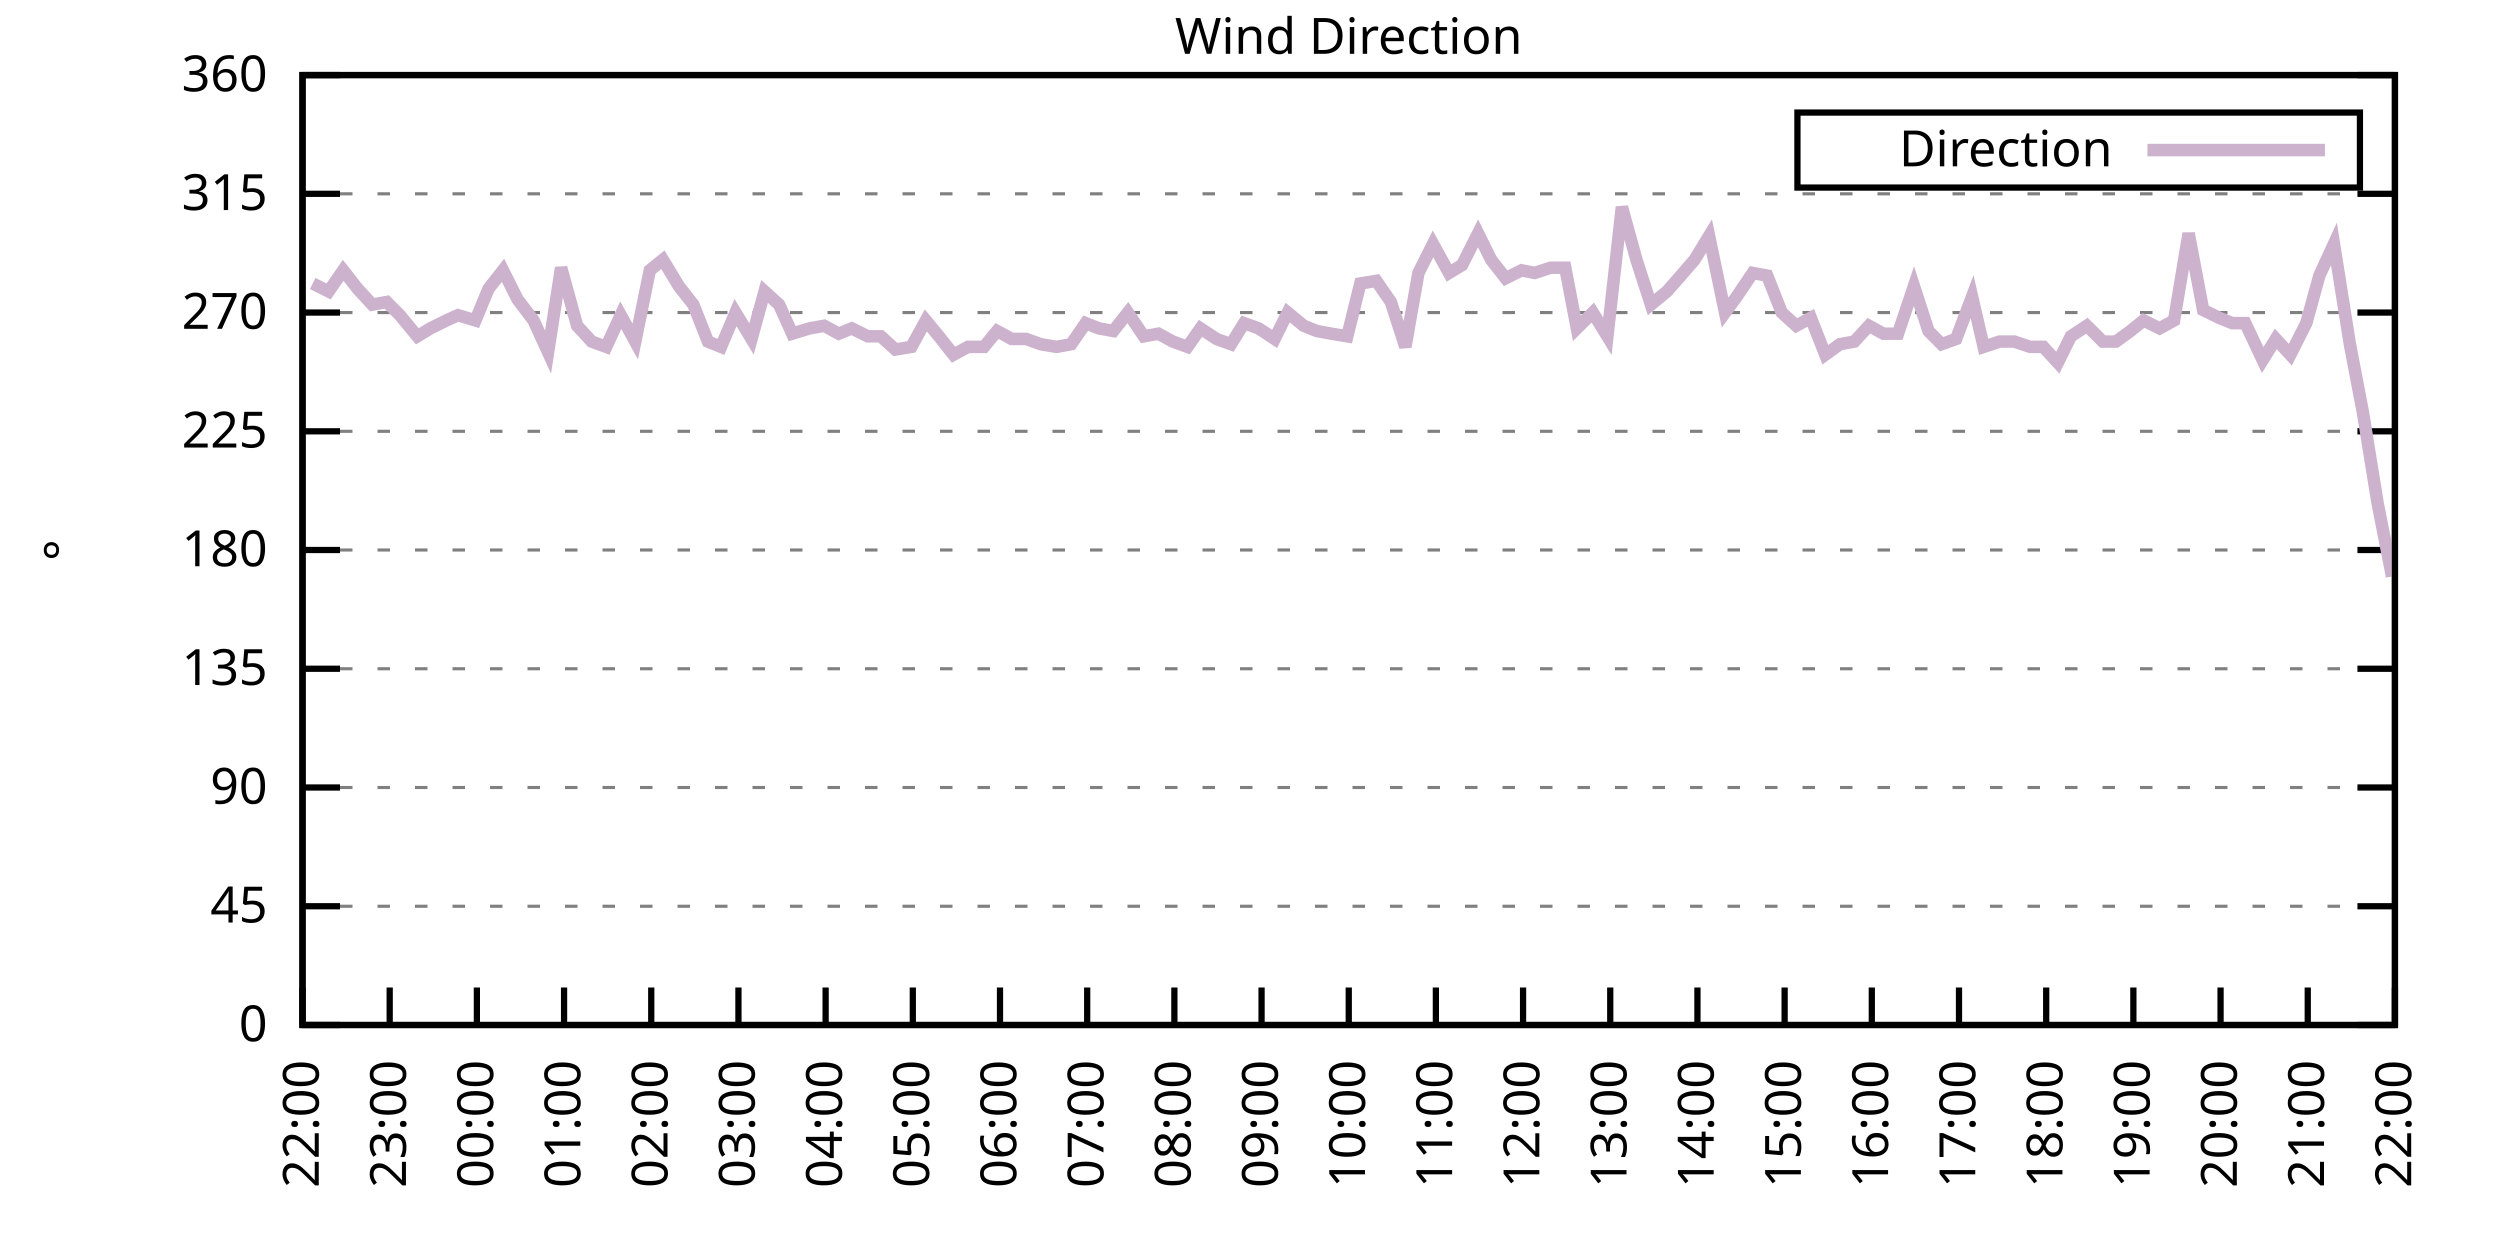
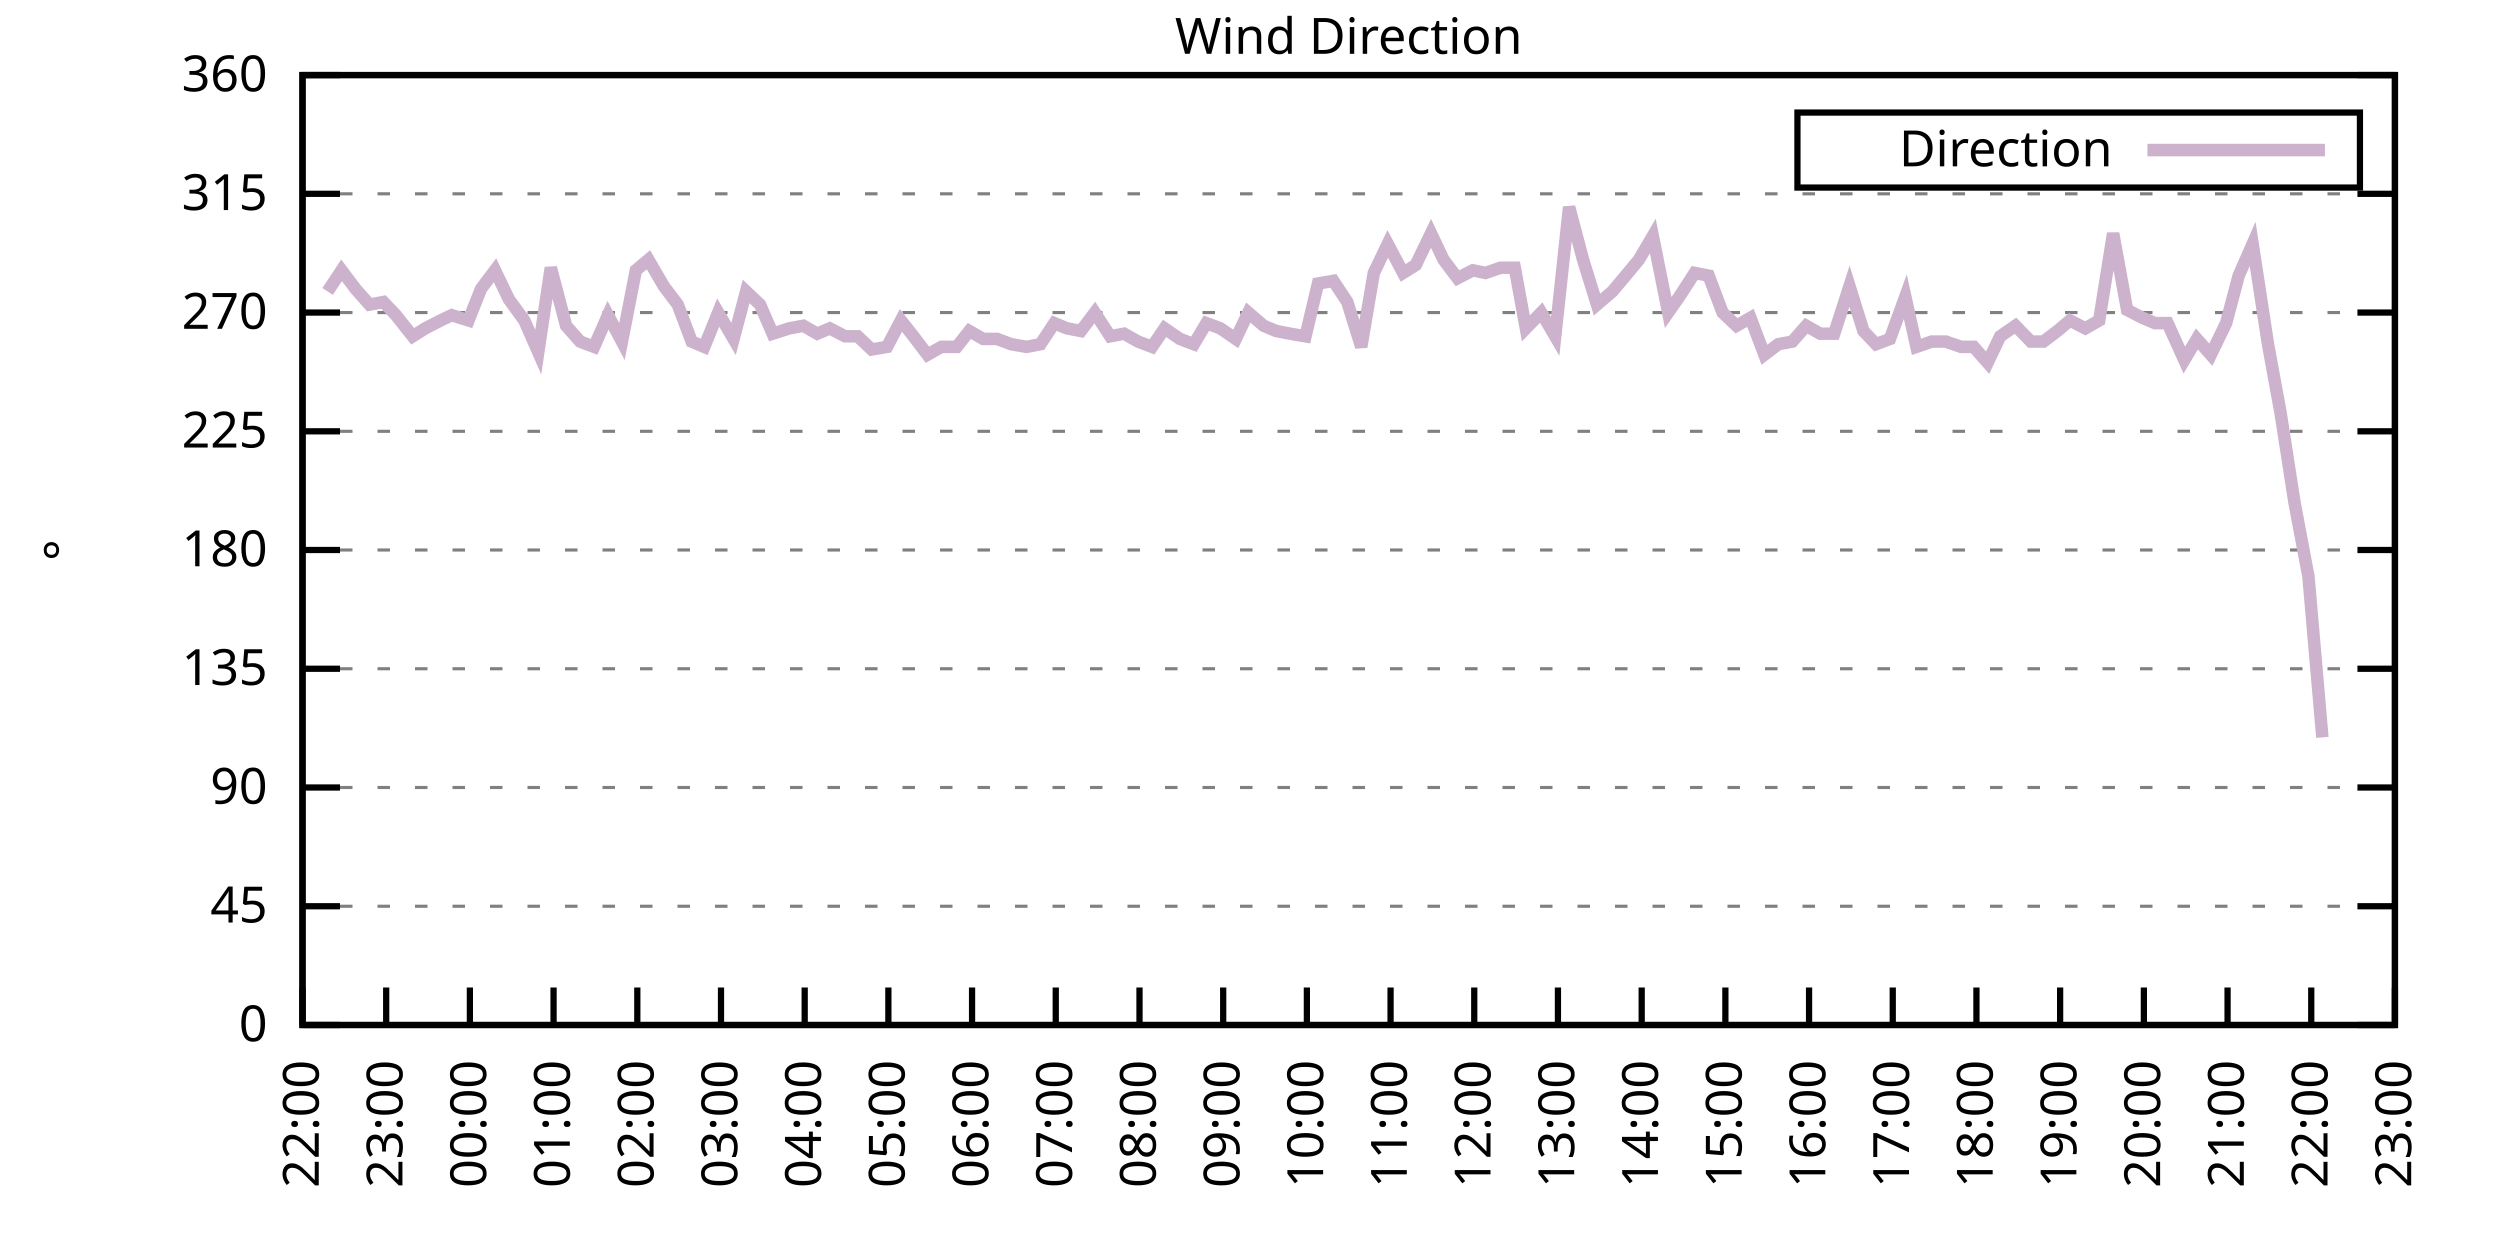
<svg xmlns="http://www.w3.org/2000/svg" xmlns:xlink="http://www.w3.org/1999/xlink" width="400" height="200" viewBox="0 0 400 200">
  <g id="gnuplot_canvas">
    <rect x="0" y="0" width="400" height="200" fill="none" />
    <defs>
      <circle id="gpDot" r="0.5" stroke-width="0.5" stroke="currentColor" />
      <path id="gpPt0" stroke-width="0.333" stroke="currentColor" d="M-1,0 h2 M0,-1 v2" />
      <path id="gpPt1" stroke-width="0.333" stroke="currentColor" d="M-1,-1 L1,1 M1,-1 L-1,1" />
      <path id="gpPt2" stroke-width="0.333" stroke="currentColor" d="M-1,0 L1,0 M0,-1 L0,1 M-1,-1 L1,1 M-1,1 L1,-1" />
      <rect id="gpPt3" stroke-width="0.333" stroke="currentColor" x="-1" y="-1" width="2" height="2" />
      <rect id="gpPt4" stroke-width="0.333" stroke="currentColor" fill="currentColor" x="-1" y="-1" width="2" height="2" />
      <circle id="gpPt5" stroke-width="0.333" stroke="currentColor" cx="0" cy="0" r="1" />
      <use xlink:href="#gpPt5" id="gpPt6" fill="currentColor" stroke="none" />
      <path id="gpPt7" stroke-width="0.333" stroke="currentColor" d="M0,-1.33 L-1.33,0.67 L1.33,0.67 z" />
      <use xlink:href="#gpPt7" id="gpPt8" fill="currentColor" stroke="none" />
      <use xlink:href="#gpPt7" id="gpPt9" stroke="currentColor" transform="rotate(180)" />
      <use xlink:href="#gpPt9" id="gpPt10" fill="currentColor" stroke="none" />
      <use xlink:href="#gpPt3" id="gpPt11" stroke="currentColor" transform="rotate(45)" />
      <use xlink:href="#gpPt11" id="gpPt12" fill="currentColor" stroke="none" />
      <path id="gpPt13" stroke-width="0.333" stroke="currentColor" d="M0,1.330 L1.265,0.411 L0.782,-1.067 L-0.782,-1.076 L-1.265,0.411 z" />
      <use xlink:href="#gpPt13" id="gpPt14" fill="currentColor" stroke="none" />
      <filter id="textbox" filterUnits="objectBoundingBox" x="0" y="0" height="1" width="1">
        <feFlood flood-color="white" flood-opacity="1" result="bgnd" />
        <feComposite in="SourceGraphic" in2="bgnd" operator="atop" />
      </filter>
      <filter id="greybox" filterUnits="objectBoundingBox" x="0" y="0" height="1" width="1">
        <feFlood flood-color="lightgrey" flood-opacity="1" result="grey" />
        <feComposite in="SourceGraphic" in2="grey" operator="atop" />
      </filter>
    </defs>
    <g fill="none" color="white" stroke="currentColor" stroke-width="1.00" stroke-linecap="butt" stroke-linejoin="miter">
</g>
    <g fill="none" color="black" stroke="currentColor" stroke-width="1.00" stroke-linecap="butt" stroke-linejoin="miter">
      <g stroke="none" shape-rendering="crispEdges">
        <polygon fill="rgb(255, 255, 255)" points="48.40,164.00 383.18,164.00 383.18,12.02 48.40,12.02 " />
      </g>
    </g>
    <g fill="none" color="black" stroke="currentColor" stroke-width="1.00" stroke-linecap="butt" stroke-linejoin="miter">
</g>
    <g fill="none" color="black" stroke="black" stroke-width="0.50" stroke-linecap="butt" stroke-linejoin="miter">
</g>
    <g fill="none" color="gray" stroke="currentColor" stroke-width="0.50" stroke-linecap="butt" stroke-linejoin="miter">
      <path stroke="gray" stroke-dasharray="2,4" class="gridline" d="M48.40,164.00 L383.19,164.00  " />
    </g>
    <g fill="none" color="gray" stroke="gray" stroke-width="1.00" stroke-linecap="butt" stroke-linejoin="miter">
</g>
    <g fill="none" color="black" stroke="currentColor" stroke-width="1.00" stroke-linecap="butt" stroke-linejoin="miter">
      <path stroke="black" d="M48.40,164.00 L54.40,164.00 M383.19,164.00 L377.19,164.00  " />
      <g transform="translate(42.80,166.60)" stroke="none" fill="black" font-family="Sans" font-size="8.00" text-anchor="end">
        <text>
          <tspan font-family="Sans"> 0</tspan>
        </text>
      </g>
    </g>
    <g fill="none" color="black" stroke="currentColor" stroke-width="1.00" stroke-linecap="butt" stroke-linejoin="miter">
</g>
    <g fill="none" color="black" stroke="black" stroke-width="0.50" stroke-linecap="butt" stroke-linejoin="miter">
</g>
    <g fill="none" color="gray" stroke="currentColor" stroke-width="0.50" stroke-linecap="butt" stroke-linejoin="miter">
      <path stroke="gray" stroke-dasharray="2,4" class="gridline" d="M48.40,145.00 L383.19,145.00  " />
    </g>
    <g fill="none" color="gray" stroke="gray" stroke-width="1.00" stroke-linecap="butt" stroke-linejoin="miter">
</g>
    <g fill="none" color="black" stroke="currentColor" stroke-width="1.00" stroke-linecap="butt" stroke-linejoin="miter">
      <path stroke="black" d="M48.40,145.00 L54.40,145.00 M383.19,145.00 L377.19,145.00  " />
      <g transform="translate(42.80,147.60)" stroke="none" fill="black" font-family="Sans" font-size="8.00" text-anchor="end">
        <text>
          <tspan font-family="Sans"> 45</tspan>
        </text>
      </g>
    </g>
    <g fill="none" color="black" stroke="currentColor" stroke-width="1.00" stroke-linecap="butt" stroke-linejoin="miter">
</g>
    <g fill="none" color="black" stroke="black" stroke-width="0.50" stroke-linecap="butt" stroke-linejoin="miter">
</g>
    <g fill="none" color="gray" stroke="currentColor" stroke-width="0.50" stroke-linecap="butt" stroke-linejoin="miter">
      <path stroke="gray" stroke-dasharray="2,4" class="gridline" d="M48.40,126.00 L383.19,126.00  " />
    </g>
    <g fill="none" color="gray" stroke="gray" stroke-width="1.00" stroke-linecap="butt" stroke-linejoin="miter">
</g>
    <g fill="none" color="black" stroke="currentColor" stroke-width="1.00" stroke-linecap="butt" stroke-linejoin="miter">
      <path stroke="black" d="M48.40,126.00 L54.40,126.00 M383.19,126.00 L377.19,126.00  " />
      <g transform="translate(42.80,128.60)" stroke="none" fill="black" font-family="Sans" font-size="8.00" text-anchor="end">
        <text>
          <tspan font-family="Sans"> 90</tspan>
        </text>
      </g>
    </g>
    <g fill="none" color="black" stroke="currentColor" stroke-width="1.00" stroke-linecap="butt" stroke-linejoin="miter">
</g>
    <g fill="none" color="black" stroke="black" stroke-width="0.50" stroke-linecap="butt" stroke-linejoin="miter">
</g>
    <g fill="none" color="gray" stroke="currentColor" stroke-width="0.50" stroke-linecap="butt" stroke-linejoin="miter">
      <path stroke="gray" stroke-dasharray="2,4" class="gridline" d="M48.40,107.00 L383.19,107.00  " />
    </g>
    <g fill="none" color="gray" stroke="gray" stroke-width="1.00" stroke-linecap="butt" stroke-linejoin="miter">
</g>
    <g fill="none" color="black" stroke="currentColor" stroke-width="1.00" stroke-linecap="butt" stroke-linejoin="miter">
      <path stroke="black" d="M48.40,107.00 L54.40,107.00 M383.19,107.00 L377.19,107.00  " />
      <g transform="translate(42.80,109.60)" stroke="none" fill="black" font-family="Sans" font-size="8.00" text-anchor="end">
        <text>
          <tspan font-family="Sans"> 135</tspan>
        </text>
      </g>
    </g>
    <g fill="none" color="black" stroke="currentColor" stroke-width="1.00" stroke-linecap="butt" stroke-linejoin="miter">
</g>
    <g fill="none" color="black" stroke="black" stroke-width="0.50" stroke-linecap="butt" stroke-linejoin="miter">
</g>
    <g fill="none" color="gray" stroke="currentColor" stroke-width="0.50" stroke-linecap="butt" stroke-linejoin="miter">
      <path stroke="gray" stroke-dasharray="2,4" class="gridline" d="M48.40,88.00 L383.19,88.00  " />
    </g>
    <g fill="none" color="gray" stroke="gray" stroke-width="1.00" stroke-linecap="butt" stroke-linejoin="miter">
</g>
    <g fill="none" color="black" stroke="currentColor" stroke-width="1.00" stroke-linecap="butt" stroke-linejoin="miter">
      <path stroke="black" d="M48.40,88.00 L54.40,88.00 M383.19,88.00 L377.19,88.00  " />
      <g transform="translate(42.80,90.60)" stroke="none" fill="black" font-family="Sans" font-size="8.00" text-anchor="end">
        <text>
          <tspan font-family="Sans"> 180</tspan>
        </text>
      </g>
    </g>
    <g fill="none" color="black" stroke="currentColor" stroke-width="1.00" stroke-linecap="butt" stroke-linejoin="miter">
</g>
    <g fill="none" color="black" stroke="black" stroke-width="0.50" stroke-linecap="butt" stroke-linejoin="miter">
</g>
    <g fill="none" color="gray" stroke="currentColor" stroke-width="0.50" stroke-linecap="butt" stroke-linejoin="miter">
      <path stroke="gray" stroke-dasharray="2,4" class="gridline" d="M48.40,69.01 L383.19,69.01  " />
    </g>
    <g fill="none" color="gray" stroke="gray" stroke-width="1.00" stroke-linecap="butt" stroke-linejoin="miter">
</g>
    <g fill="none" color="black" stroke="currentColor" stroke-width="1.00" stroke-linecap="butt" stroke-linejoin="miter">
      <path stroke="black" d="M48.40,69.01 L54.40,69.01 M383.19,69.01 L377.19,69.01  " />
      <g transform="translate(42.80,71.61)" stroke="none" fill="black" font-family="Sans" font-size="8.00" text-anchor="end">
        <text>
          <tspan font-family="Sans"> 225</tspan>
        </text>
      </g>
    </g>
    <g fill="none" color="black" stroke="currentColor" stroke-width="1.00" stroke-linecap="butt" stroke-linejoin="miter">
</g>
    <g fill="none" color="black" stroke="black" stroke-width="0.50" stroke-linecap="butt" stroke-linejoin="miter">
</g>
    <g fill="none" color="gray" stroke="currentColor" stroke-width="0.50" stroke-linecap="butt" stroke-linejoin="miter">
      <path stroke="gray" stroke-dasharray="2,4" class="gridline" d="M48.40,50.01 L383.19,50.01  " />
    </g>
    <g fill="none" color="gray" stroke="gray" stroke-width="1.00" stroke-linecap="butt" stroke-linejoin="miter">
</g>
    <g fill="none" color="black" stroke="currentColor" stroke-width="1.00" stroke-linecap="butt" stroke-linejoin="miter">
      <path stroke="black" d="M48.40,50.01 L54.40,50.01 M383.19,50.01 L377.19,50.01  " />
      <g transform="translate(42.80,52.61)" stroke="none" fill="black" font-family="Sans" font-size="8.00" text-anchor="end">
        <text>
          <tspan font-family="Sans"> 270</tspan>
        </text>
      </g>
    </g>
    <g fill="none" color="black" stroke="currentColor" stroke-width="1.00" stroke-linecap="butt" stroke-linejoin="miter">
</g>
    <g fill="none" color="black" stroke="black" stroke-width="0.50" stroke-linecap="butt" stroke-linejoin="miter">
</g>
    <g fill="none" color="gray" stroke="currentColor" stroke-width="0.50" stroke-linecap="butt" stroke-linejoin="miter">
      <path stroke="gray" stroke-dasharray="2,4" class="gridline" d="M48.40,31.01 L383.19,31.01  " />
    </g>
    <g fill="none" color="gray" stroke="gray" stroke-width="1.00" stroke-linecap="butt" stroke-linejoin="miter">
</g>
    <g fill="none" color="black" stroke="currentColor" stroke-width="1.00" stroke-linecap="butt" stroke-linejoin="miter">
      <path stroke="black" d="M48.40,31.01 L54.40,31.01 M383.19,31.01 L377.19,31.01  " />
      <g transform="translate(42.80,33.61)" stroke="none" fill="black" font-family="Sans" font-size="8.00" text-anchor="end">
        <text>
          <tspan font-family="Sans"> 315</tspan>
        </text>
      </g>
    </g>
    <g fill="none" color="black" stroke="currentColor" stroke-width="1.00" stroke-linecap="butt" stroke-linejoin="miter">
</g>
    <g fill="none" color="black" stroke="black" stroke-width="0.50" stroke-linecap="butt" stroke-linejoin="miter">
</g>
    <g fill="none" color="gray" stroke="currentColor" stroke-width="0.50" stroke-linecap="butt" stroke-linejoin="miter">
      <path stroke="gray" stroke-dasharray="2,4" class="gridline" d="M48.40,12.01 L383.19,12.01  " />
    </g>
    <g fill="none" color="gray" stroke="gray" stroke-width="1.00" stroke-linecap="butt" stroke-linejoin="miter">
</g>
    <g fill="none" color="black" stroke="currentColor" stroke-width="1.00" stroke-linecap="butt" stroke-linejoin="miter">
      <path stroke="black" d="M48.40,12.01 L54.40,12.01 M383.19,12.01 L377.19,12.01  " />
      <g transform="translate(42.80,14.61)" stroke="none" fill="black" font-family="Sans" font-size="8.00" text-anchor="end">
        <text>
          <tspan font-family="Sans"> 360</tspan>
        </text>
      </g>
    </g>
    <g fill="none" color="black" stroke="currentColor" stroke-width="1.00" stroke-linecap="butt" stroke-linejoin="miter">
      <path stroke="black" d="M48.40,164.00 L48.40,158.00  " />
      <g transform="translate(51.00,169.60) rotate(270.00)" stroke="none" fill="black" font-family="Sans" font-size="8.00" text-anchor="end">
        <text>
          <tspan font-family="Sans">22:00</tspan>
        </text>
      </g>
    </g>
    <g fill="none" color="black" stroke="currentColor" stroke-width="1.00" stroke-linecap="butt" stroke-linejoin="miter">
-       <path stroke="black" d="M62.35,164.00 L62.35,158.00  " />
-       <g transform="translate(64.95,169.60) rotate(270.00)" stroke="none" fill="black" font-family="Sans" font-size="8.00" text-anchor="end">
+       <path stroke="black" d="M61.79,164.00 L61.79,158.00  " />
+       <g transform="translate(64.39,169.60) rotate(270.00)" stroke="none" fill="black" font-family="Sans" font-size="8.00" text-anchor="end">
        <text>
          <tspan font-family="Sans">23:00</tspan>
        </text>
      </g>
    </g>
    <g fill="none" color="black" stroke="currentColor" stroke-width="1.00" stroke-linecap="butt" stroke-linejoin="miter">
-       <path stroke="black" d="M76.30,164.00 L76.30,158.00  " />
-       <g transform="translate(78.90,169.60) rotate(270.00)" stroke="none" fill="black" font-family="Sans" font-size="8.00" text-anchor="end">
+       <path stroke="black" d="M75.18,164.00 L75.18,158.00  " />
+       <g transform="translate(77.78,169.60) rotate(270.00)" stroke="none" fill="black" font-family="Sans" font-size="8.00" text-anchor="end">
        <text>
          <tspan font-family="Sans">00:00</tspan>
        </text>
      </g>
    </g>
    <g fill="none" color="black" stroke="currentColor" stroke-width="1.00" stroke-linecap="butt" stroke-linejoin="miter">
-       <path stroke="black" d="M90.25,164.00 L90.25,158.00  " />
-       <g transform="translate(92.85,169.60) rotate(270.00)" stroke="none" fill="black" font-family="Sans" font-size="8.00" text-anchor="end">
+       <path stroke="black" d="M88.57,164.00 L88.57,158.00  " />
+       <g transform="translate(91.17,169.60) rotate(270.00)" stroke="none" fill="black" font-family="Sans" font-size="8.00" text-anchor="end">
        <text>
          <tspan font-family="Sans">01:00</tspan>
        </text>
      </g>
    </g>
    <g fill="none" color="black" stroke="currentColor" stroke-width="1.00" stroke-linecap="butt" stroke-linejoin="miter">
-       <path stroke="black" d="M104.20,164.00 L104.20,158.00  " />
-       <g transform="translate(106.80,169.60) rotate(270.00)" stroke="none" fill="black" font-family="Sans" font-size="8.00" text-anchor="end">
+       <path stroke="black" d="M101.97,164.00 L101.97,158.00  " />
+       <g transform="translate(104.57,169.60) rotate(270.00)" stroke="none" fill="black" font-family="Sans" font-size="8.00" text-anchor="end">
        <text>
          <tspan font-family="Sans">02:00</tspan>
        </text>
      </g>
    </g>
    <g fill="none" color="black" stroke="currentColor" stroke-width="1.00" stroke-linecap="butt" stroke-linejoin="miter">
-       <path stroke="black" d="M118.15,164.00 L118.15,158.00  " />
-       <g transform="translate(120.75,169.60) rotate(270.00)" stroke="none" fill="black" font-family="Sans" font-size="8.00" text-anchor="end">
+       <path stroke="black" d="M115.36,164.00 L115.36,158.00  " />
+       <g transform="translate(117.96,169.60) rotate(270.00)" stroke="none" fill="black" font-family="Sans" font-size="8.00" text-anchor="end">
        <text>
          <tspan font-family="Sans">03:00</tspan>
        </text>
      </g>
    </g>
    <g fill="none" color="black" stroke="currentColor" stroke-width="1.00" stroke-linecap="butt" stroke-linejoin="miter">
-       <path stroke="black" d="M132.10,164.00 L132.10,158.00  " />
-       <g transform="translate(134.70,169.60) rotate(270.00)" stroke="none" fill="black" font-family="Sans" font-size="8.00" text-anchor="end">
+       <path stroke="black" d="M128.75,164.00 L128.75,158.00  " />
+       <g transform="translate(131.35,169.60) rotate(270.00)" stroke="none" fill="black" font-family="Sans" font-size="8.00" text-anchor="end">
        <text>
          <tspan font-family="Sans">04:00</tspan>
        </text>
      </g>
    </g>
    <g fill="none" color="black" stroke="currentColor" stroke-width="1.00" stroke-linecap="butt" stroke-linejoin="miter">
-       <path stroke="black" d="M146.05,164.00 L146.05,158.00  " />
-       <g transform="translate(148.65,169.60) rotate(270.00)" stroke="none" fill="black" font-family="Sans" font-size="8.00" text-anchor="end">
+       <path stroke="black" d="M142.14,164.00 L142.14,158.00  " />
+       <g transform="translate(144.74,169.60) rotate(270.00)" stroke="none" fill="black" font-family="Sans" font-size="8.00" text-anchor="end">
        <text>
          <tspan font-family="Sans">05:00</tspan>
        </text>
      </g>
    </g>
    <g fill="none" color="black" stroke="currentColor" stroke-width="1.00" stroke-linecap="butt" stroke-linejoin="miter">
-       <path stroke="black" d="M160.00,164.00 L160.00,158.00  " />
-       <g transform="translate(162.60,169.60) rotate(270.00)" stroke="none" fill="black" font-family="Sans" font-size="8.00" text-anchor="end">
+       <path stroke="black" d="M155.53,164.00 L155.53,158.00  " />
+       <g transform="translate(158.13,169.60) rotate(270.00)" stroke="none" fill="black" font-family="Sans" font-size="8.00" text-anchor="end">
        <text>
          <tspan font-family="Sans">06:00</tspan>
        </text>
      </g>
    </g>
    <g fill="none" color="black" stroke="currentColor" stroke-width="1.00" stroke-linecap="butt" stroke-linejoin="miter">
-       <path stroke="black" d="M173.95,164.00 L173.95,158.00  " />
-       <g transform="translate(176.55,169.60) rotate(270.00)" stroke="none" fill="black" font-family="Sans" font-size="8.00" text-anchor="end">
+       <path stroke="black" d="M168.92,164.00 L168.92,158.00  " />
+       <g transform="translate(171.52,169.60) rotate(270.00)" stroke="none" fill="black" font-family="Sans" font-size="8.00" text-anchor="end">
        <text>
          <tspan font-family="Sans">07:00</tspan>
        </text>
      </g>
    </g>
    <g fill="none" color="black" stroke="currentColor" stroke-width="1.00" stroke-linecap="butt" stroke-linejoin="miter">
-       <path stroke="black" d="M187.90,164.00 L187.90,158.00  " />
-       <g transform="translate(190.50,169.60) rotate(270.00)" stroke="none" fill="black" font-family="Sans" font-size="8.00" text-anchor="end">
+       <path stroke="black" d="M182.32,164.00 L182.32,158.00  " />
+       <g transform="translate(184.92,169.60) rotate(270.00)" stroke="none" fill="black" font-family="Sans" font-size="8.00" text-anchor="end">
        <text>
          <tspan font-family="Sans">08:00</tspan>
        </text>
      </g>
    </g>
    <g fill="none" color="black" stroke="currentColor" stroke-width="1.00" stroke-linecap="butt" stroke-linejoin="miter">
-       <path stroke="black" d="M201.85,164.00 L201.85,158.00  " />
-       <g transform="translate(204.45,169.60) rotate(270.00)" stroke="none" fill="black" font-family="Sans" font-size="8.00" text-anchor="end">
+       <path stroke="black" d="M195.71,164.00 L195.71,158.00  " />
+       <g transform="translate(198.31,169.60) rotate(270.00)" stroke="none" fill="black" font-family="Sans" font-size="8.00" text-anchor="end">
        <text>
          <tspan font-family="Sans">09:00</tspan>
        </text>
      </g>
    </g>
    <g fill="none" color="black" stroke="currentColor" stroke-width="1.00" stroke-linecap="butt" stroke-linejoin="miter">
-       <path stroke="black" d="M215.80,164.00 L215.80,158.00  " />
-       <g transform="translate(218.40,169.60) rotate(270.00)" stroke="none" fill="black" font-family="Sans" font-size="8.00" text-anchor="end">
+       <path stroke="black" d="M209.10,164.00 L209.10,158.00  " />
+       <g transform="translate(211.70,169.60) rotate(270.00)" stroke="none" fill="black" font-family="Sans" font-size="8.00" text-anchor="end">
        <text>
          <tspan font-family="Sans">10:00</tspan>
        </text>
      </g>
    </g>
    <g fill="none" color="black" stroke="currentColor" stroke-width="1.00" stroke-linecap="butt" stroke-linejoin="miter">
-       <path stroke="black" d="M229.74,164.00 L229.74,158.00  " />
-       <g transform="translate(232.34,169.60) rotate(270.00)" stroke="none" fill="black" font-family="Sans" font-size="8.00" text-anchor="end">
+       <path stroke="black" d="M222.49,164.00 L222.49,158.00  " />
+       <g transform="translate(225.09,169.60) rotate(270.00)" stroke="none" fill="black" font-family="Sans" font-size="8.00" text-anchor="end">
        <text>
          <tspan font-family="Sans">11:00</tspan>
        </text>
      </g>
    </g>
    <g fill="none" color="black" stroke="currentColor" stroke-width="1.00" stroke-linecap="butt" stroke-linejoin="miter">
-       <path stroke="black" d="M243.69,164.00 L243.69,158.00  " />
-       <g transform="translate(246.29,169.60) rotate(270.00)" stroke="none" fill="black" font-family="Sans" font-size="8.00" text-anchor="end">
+       <path stroke="black" d="M235.88,164.00 L235.88,158.00  " />
+       <g transform="translate(238.48,169.60) rotate(270.00)" stroke="none" fill="black" font-family="Sans" font-size="8.00" text-anchor="end">
        <text>
          <tspan font-family="Sans">12:00</tspan>
        </text>
      </g>
    </g>
    <g fill="none" color="black" stroke="currentColor" stroke-width="1.00" stroke-linecap="butt" stroke-linejoin="miter">
-       <path stroke="black" d="M257.64,164.00 L257.64,158.00  " />
-       <g transform="translate(260.24,169.60) rotate(270.00)" stroke="none" fill="black" font-family="Sans" font-size="8.00" text-anchor="end">
+       <path stroke="black" d="M249.27,164.00 L249.27,158.00  " />
+       <g transform="translate(251.87,169.60) rotate(270.00)" stroke="none" fill="black" font-family="Sans" font-size="8.00" text-anchor="end">
        <text>
          <tspan font-family="Sans">13:00</tspan>
        </text>
      </g>
    </g>
    <g fill="none" color="black" stroke="currentColor" stroke-width="1.00" stroke-linecap="butt" stroke-linejoin="miter">
-       <path stroke="black" d="M271.59,164.00 L271.59,158.00  " />
-       <g transform="translate(274.19,169.60) rotate(270.00)" stroke="none" fill="black" font-family="Sans" font-size="8.00" text-anchor="end">
+       <path stroke="black" d="M262.67,164.00 L262.67,158.00  " />
+       <g transform="translate(265.27,169.60) rotate(270.00)" stroke="none" fill="black" font-family="Sans" font-size="8.00" text-anchor="end">
        <text>
          <tspan font-family="Sans">14:00</tspan>
        </text>
      </g>
    </g>
    <g fill="none" color="black" stroke="currentColor" stroke-width="1.00" stroke-linecap="butt" stroke-linejoin="miter">
-       <path stroke="black" d="M285.54,164.00 L285.54,158.00  " />
-       <g transform="translate(288.14,169.60) rotate(270.00)" stroke="none" fill="black" font-family="Sans" font-size="8.00" text-anchor="end">
+       <path stroke="black" d="M276.06,164.00 L276.06,158.00  " />
+       <g transform="translate(278.66,169.60) rotate(270.00)" stroke="none" fill="black" font-family="Sans" font-size="8.00" text-anchor="end">
        <text>
          <tspan font-family="Sans">15:00</tspan>
        </text>
      </g>
    </g>
    <g fill="none" color="black" stroke="currentColor" stroke-width="1.00" stroke-linecap="butt" stroke-linejoin="miter">
-       <path stroke="black" d="M299.49,164.00 L299.49,158.00  " />
-       <g transform="translate(302.09,169.60) rotate(270.00)" stroke="none" fill="black" font-family="Sans" font-size="8.00" text-anchor="end">
+       <path stroke="black" d="M289.45,164.00 L289.45,158.00  " />
+       <g transform="translate(292.05,169.60) rotate(270.00)" stroke="none" fill="black" font-family="Sans" font-size="8.00" text-anchor="end">
        <text>
          <tspan font-family="Sans">16:00</tspan>
        </text>
      </g>
    </g>
    <g fill="none" color="black" stroke="currentColor" stroke-width="1.00" stroke-linecap="butt" stroke-linejoin="miter">
-       <path stroke="black" d="M313.44,164.00 L313.44,158.00  " />
-       <g transform="translate(316.04,169.60) rotate(270.00)" stroke="none" fill="black" font-family="Sans" font-size="8.00" text-anchor="end">
+       <path stroke="black" d="M302.84,164.00 L302.84,158.00  " />
+       <g transform="translate(305.44,169.60) rotate(270.00)" stroke="none" fill="black" font-family="Sans" font-size="8.00" text-anchor="end">
        <text>
          <tspan font-family="Sans">17:00</tspan>
        </text>
      </g>
    </g>
    <g fill="none" color="black" stroke="currentColor" stroke-width="1.00" stroke-linecap="butt" stroke-linejoin="miter">
-       <path stroke="black" d="M327.39,164.00 L327.39,158.00  " />
-       <g transform="translate(329.99,169.60) rotate(270.00)" stroke="none" fill="black" font-family="Sans" font-size="8.00" text-anchor="end">
+       <path stroke="black" d="M316.23,164.00 L316.23,158.00  " />
+       <g transform="translate(318.83,169.60) rotate(270.00)" stroke="none" fill="black" font-family="Sans" font-size="8.00" text-anchor="end">
        <text>
          <tspan font-family="Sans">18:00</tspan>
        </text>
      </g>
    </g>
    <g fill="none" color="black" stroke="currentColor" stroke-width="1.00" stroke-linecap="butt" stroke-linejoin="miter">
-       <path stroke="black" d="M341.34,164.00 L341.34,158.00  " />
-       <g transform="translate(343.94,169.60) rotate(270.00)" stroke="none" fill="black" font-family="Sans" font-size="8.00" text-anchor="end">
+       <path stroke="black" d="M329.62,164.00 L329.62,158.00  " />
+       <g transform="translate(332.22,169.60) rotate(270.00)" stroke="none" fill="black" font-family="Sans" font-size="8.00" text-anchor="end">
        <text>
          <tspan font-family="Sans">19:00</tspan>
        </text>
      </g>
    </g>
    <g fill="none" color="black" stroke="currentColor" stroke-width="1.00" stroke-linecap="butt" stroke-linejoin="miter">
-       <path stroke="black" d="M355.29,164.00 L355.29,158.00  " />
-       <g transform="translate(357.89,169.60) rotate(270.00)" stroke="none" fill="black" font-family="Sans" font-size="8.00" text-anchor="end">
+       <path stroke="black" d="M343.02,164.00 L343.02,158.00  " />
+       <g transform="translate(345.62,169.60) rotate(270.00)" stroke="none" fill="black" font-family="Sans" font-size="8.00" text-anchor="end">
        <text>
          <tspan font-family="Sans">20:00</tspan>
        </text>
      </g>
    </g>
    <g fill="none" color="black" stroke="currentColor" stroke-width="1.00" stroke-linecap="butt" stroke-linejoin="miter">
-       <path stroke="black" d="M369.24,164.00 L369.24,158.00  " />
-       <g transform="translate(371.84,169.60) rotate(270.00)" stroke="none" fill="black" font-family="Sans" font-size="8.00" text-anchor="end">
+       <path stroke="black" d="M356.41,164.00 L356.41,158.00  " />
+       <g transform="translate(359.01,169.60) rotate(270.00)" stroke="none" fill="black" font-family="Sans" font-size="8.00" text-anchor="end">
        <text>
          <tspan font-family="Sans">21:00</tspan>
+         </text>
+       </g>
+     </g>
+     <g fill="none" color="black" stroke="currentColor" stroke-width="1.00" stroke-linecap="butt" stroke-linejoin="miter">
+       <path stroke="black" d="M369.80,164.00 L369.80,158.00  " />
+       <g transform="translate(372.40,169.60) rotate(270.00)" stroke="none" fill="black" font-family="Sans" font-size="8.00" text-anchor="end">
+         <text>
+           <tspan font-family="Sans">22:00</tspan>
        </text>
      </g>
    </g>
    <g fill="none" color="black" stroke="currentColor" stroke-width="1.00" stroke-linecap="butt" stroke-linejoin="miter">
      <path stroke="black" d="M383.19,164.00 L383.19,158.00  " />
      <g transform="translate(385.79,169.60) rotate(270.00)" stroke="none" fill="black" font-family="Sans" font-size="8.00" text-anchor="end">
        <text>
-           <tspan font-family="Sans">22:00</tspan>
+           <tspan font-family="Sans">23:00</tspan>
        </text>
      </g>
    </g>
    <g fill="none" color="black" stroke="currentColor" stroke-width="1.00" stroke-linecap="butt" stroke-linejoin="miter">
</g>
    <g fill="none" color="black" stroke="currentColor" stroke-width="1.00" stroke-linecap="butt" stroke-linejoin="miter">
      <path stroke="black" d="M48.40,12.01 L48.40,164.00 L383.19,164.00 L383.19,12.01 L48.40,12.01 Z  " />
    </g>
    <g fill="none" color="black" stroke="currentColor" stroke-width="1.00" stroke-linecap="butt" stroke-linejoin="miter">
</g>
    <g fill="none" color="black" stroke="currentColor" stroke-width="1.00" stroke-linecap="butt" stroke-linejoin="miter">
      <path stroke="black" d="M287.59,30.01 L287.59,18.01 L377.59,18.01 L377.59,30.01 L287.59,30.01 Z  " />
    </g>
    <g id="Wind_direction_plot_1">
      <g fill="none" color="white" stroke="black" stroke-width="2.00" stroke-linecap="butt" stroke-linejoin="miter">
</g>
      <g fill="none" color="black" stroke="currentColor" stroke-width="2.00" stroke-linecap="butt" stroke-linejoin="miter">
        <g transform="translate(337.99,26.61)" stroke="none" fill="black" font-family="Sans" font-size="8.00" text-anchor="end">
          <text>
            <tspan font-family="Sans">Direction</tspan>
          </text>
        </g>
      </g>
      <g fill="none" color="black" stroke="currentColor" stroke-width="2.00" stroke-linecap="butt" stroke-linejoin="miter">
-         <path stroke="rgb(204, 178, 204)" d="M343.59,24.01 L371.99,24.01 M50.03,45.36 L52.58,46.63 L54.91,43.25 L57.23,46.21 L59.56,48.74 L61.88,48.32   L63.98,50.43 L66.77,53.81 L68.86,52.54 L71.42,51.27 L73.28,50.43 L76.07,51.27 L78.16,46.21 L80.48,43.25   L82.81,47.90 L85.37,51.27 L87.69,56.34 L89.78,42.83 L92.34,52.12 L94.67,54.65 L96.99,55.50 L99.32,50.43   L101.64,54.65 L103.97,43.25 L106.06,41.56 L108.62,45.79 L110.94,48.74 L113.27,54.65 L115.36,55.50 L117.68,50.01   L120.24,54.23 L122.33,46.63 L124.66,48.74 L126.75,53.39 L129.54,52.54 L131.87,52.12 L134.19,53.39 L136.28,52.54   L138.84,53.81 L140.93,53.81 L143.26,55.92 L145.81,55.50 L148.14,51.27 L150.23,53.81 L152.56,56.76 L154.88,55.50   L157.44,55.50 L159.53,52.96 L161.86,54.23 L164.18,54.23 L166.51,55.07 L169.06,55.50 L171.39,55.07 L173.71,51.70   L175.81,52.54 L178.13,52.96 L180.46,50.01 L183.01,53.81 L185.34,53.39 L187.66,54.65 L189.99,55.50 L192.08,52.54   L194.64,54.23 L196.96,55.07 L199.06,51.70 L201.38,52.54 L203.94,54.23 L206.03,50.01 L208.59,52.12 L210.68,52.96   L213.01,53.39 L215.56,53.81 L217.65,45.36 L220.21,44.94 L222.54,48.32 L224.86,55.50 L226.95,43.67 L229.28,39.03   L231.84,43.67 L233.93,42.41 L236.49,37.34 L238.58,41.56 L240.90,44.52 L243.46,43.25 L245.55,43.67 L248.11,42.83   L250.44,42.83 L252.30,52.54 L254.85,50.01 L257.18,53.81 L259.50,33.12 L261.83,41.56 L264.15,48.74 L266.71,46.63   L268.57,44.52 L271.13,41.56 L273.45,37.76 L276.01,50.01 L277.87,47.47 L280.43,43.67 L282.75,44.10 L285.08,50.01   L287.40,52.12 L289.73,50.85 L292.05,56.76 L294.38,55.07 L296.70,54.65 L299.03,52.12 L301.35,53.39 L303.68,53.39   L306.23,45.79 L308.56,52.96 L310.65,55.07 L312.98,54.23 L315.53,47.47 L317.39,55.50 L319.95,54.65 L322.28,54.65   L324.83,55.50 L326.93,55.50 L329.25,58.03 L331.34,53.81 L333.90,52.12 L336.46,54.65 L338.55,54.65 L340.88,52.96   L342.97,51.27 L345.53,52.54 L347.85,51.27 L350.18,37.34 L352.50,49.59 L355.06,50.85 L357.15,51.70 L359.24,51.70   L362.03,57.61 L364.13,54.23 L366.45,56.76 L369.01,51.70 L371.10,44.10 L373.43,39.03 L375.98,55.07 L378.08,66.05   L380.40,80.41 L382.73,92.23  " />
+         <path stroke="rgb(204, 178, 204)" d="M343.59,24.01 L371.99,24.01 M52.42,46.63 L54.65,43.25 L56.88,46.21 L59.11,48.74 L61.35,48.32 L63.35,50.43   L66.03,53.81 L68.04,52.54 L70.50,51.27 L72.28,50.43 L74.96,51.27 L76.97,46.21 L79.20,43.25 L81.43,47.90   L83.89,51.27 L86.12,56.34 L88.13,42.83 L90.58,52.12 L92.82,54.65 L95.05,55.50 L97.28,50.43 L99.51,54.65   L101.74,43.25 L103.75,41.56 L106.21,45.79 L108.44,48.74 L110.67,54.65 L112.68,55.50 L114.91,50.01 L117.37,54.23   L119.38,46.63 L121.61,48.74 L123.62,53.39 L126.29,52.54 L128.53,52.12 L130.76,53.39 L132.77,52.54 L135.22,53.81   L137.23,53.81 L139.46,55.92 L141.92,55.50 L144.15,51.27 L146.16,53.81 L148.39,56.76 L150.62,55.50 L153.08,55.50   L155.09,52.96 L157.32,54.23 L159.55,54.23 L161.78,55.07 L164.24,55.50 L166.47,55.07 L168.70,51.70 L170.71,52.54   L172.94,52.96 L175.17,50.01 L177.63,53.81 L179.86,53.39 L182.09,54.65 L184.32,55.50 L186.33,52.54 L188.79,54.23   L191.02,55.07 L193.03,51.70 L195.26,52.54 L197.72,54.23 L199.73,50.01 L202.18,52.12 L204.19,52.96 L206.42,53.39   L208.88,53.81 L210.88,45.36 L213.34,44.94 L215.57,48.32 L217.80,55.50 L219.81,43.67 L222.04,39.03 L224.50,43.67   L226.51,42.41 L228.96,37.34 L230.97,41.56 L233.20,44.52 L235.66,43.25 L237.67,43.67 L240.12,42.83 L242.36,42.83   L244.14,52.54 L246.60,50.01 L248.83,53.81 L251.06,33.12 L253.29,41.56 L255.52,48.74 L257.98,46.63 L259.76,44.52   L262.22,41.56 L264.45,37.76 L266.91,50.01 L268.69,47.47 L271.15,43.67 L273.38,44.10 L275.61,50.01 L277.84,52.12   L280.07,50.85 L282.31,56.76 L284.54,55.07 L286.77,54.65 L289.00,52.12 L291.23,53.39 L293.47,53.39 L295.92,45.79   L298.15,52.96 L300.16,55.07 L302.39,54.23 L304.85,47.47 L306.63,55.50 L309.09,54.65 L311.32,54.65 L313.78,55.50   L315.79,55.50 L318.02,58.03 L320.03,53.81 L322.48,52.12 L324.94,54.65 L326.95,54.65 L329.18,52.96 L331.19,51.27   L333.64,52.54 L335.87,51.27 L338.10,37.34 L340.34,49.59 L342.79,50.85 L344.80,51.70 L346.81,51.70 L349.49,57.61   L351.50,54.23 L353.73,56.76 L356.18,51.70 L358.19,44.10 L360.42,39.03 L362.88,55.07 L364.89,66.05 L367.12,80.41   L369.35,92.23 L371.58,117.98  " />
      </g>
    </g>
    <g fill="none" color="black" stroke="currentColor" stroke-width="2.00" stroke-linecap="butt" stroke-linejoin="miter">
</g>
    <g fill="none" color="black" stroke="black" stroke-width="1.00" stroke-linecap="butt" stroke-linejoin="miter">
</g>
    <g fill="none" color="black" stroke="currentColor" stroke-width="1.00" stroke-linecap="butt" stroke-linejoin="miter">
      <path stroke="black" d="M48.40,12.01 L48.40,164.00 L383.19,164.00 L383.19,12.01 L48.40,12.01 Z  " />
      <g transform="translate(12.80,88.01) rotate(270.00)" stroke="none" fill="black" font-family="Sans" font-size="8.00" text-anchor="middle">
        <text>
          <tspan font-family="Sans">°</tspan>
        </text>
      </g>
    </g>
    <g fill="none" color="black" stroke="currentColor" stroke-width="1.00" stroke-linecap="butt" stroke-linejoin="miter">
</g>
    <g fill="none" color="black" stroke="currentColor" stroke-width="1.00" stroke-linecap="butt" stroke-linejoin="miter">
      <g transform="translate(215.79,8.61)" stroke="none" fill="black" font-family="Sans" font-size="8.00" text-anchor="middle">
        <text>
          <tspan font-family="Sans">Wind Direction</tspan>
        </text>
      </g>
    </g>
    <g fill="none" color="black" stroke="currentColor" stroke-width="1.00" stroke-linecap="butt" stroke-linejoin="miter">
</g>
  </g>
</svg>
